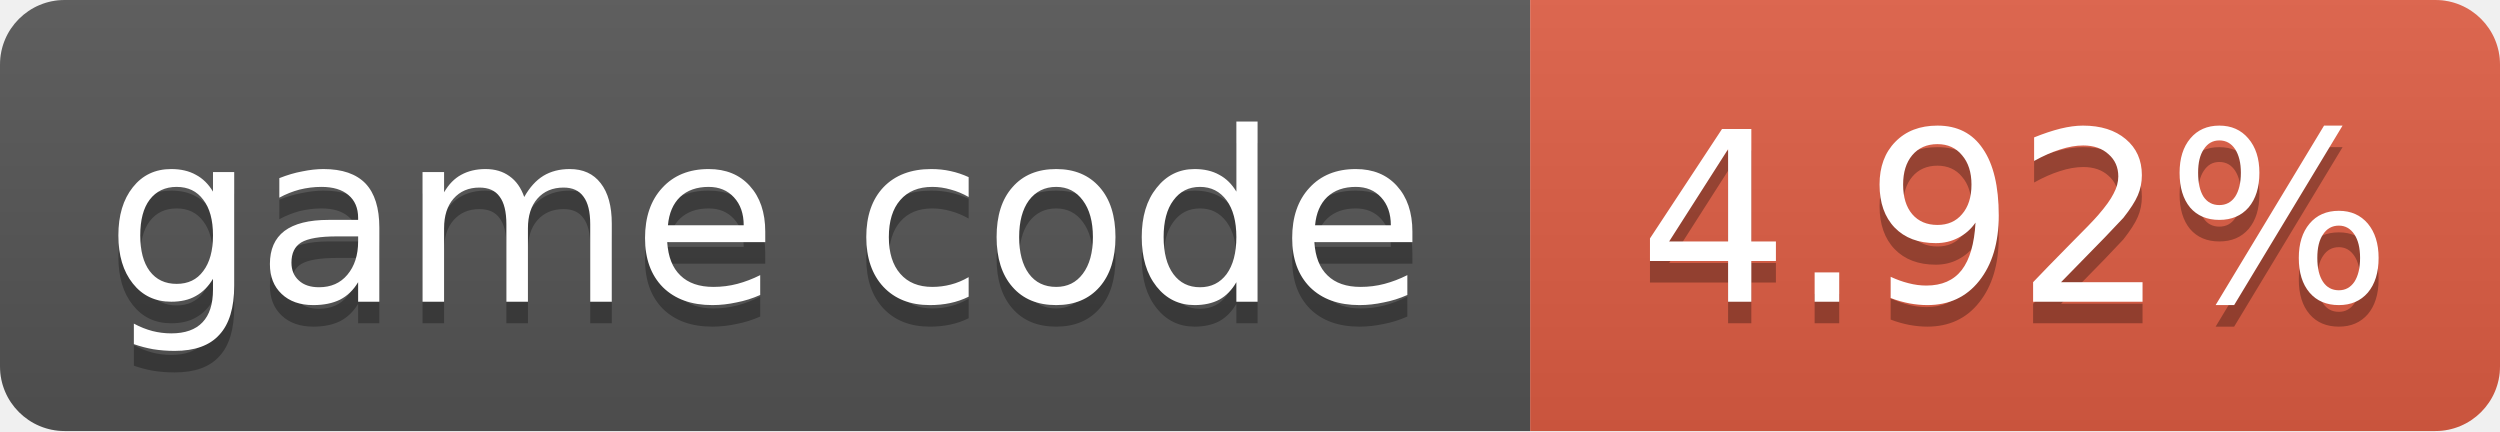
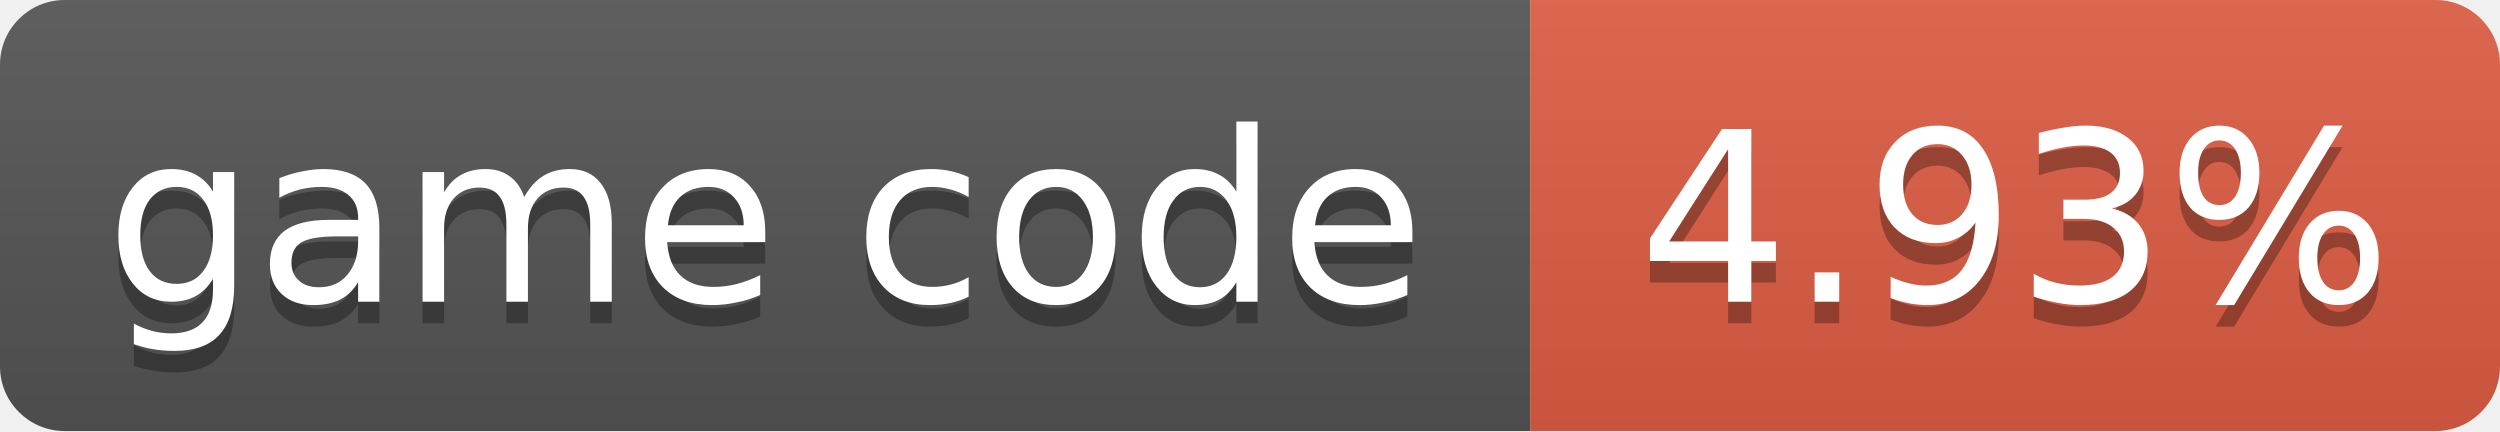
- <svg xmlns="http://www.w3.org/2000/svg" width="116" height="20" role="img" aria-label="game code: 4.92%">
+ <svg xmlns="http://www.w3.org/2000/svg" width="116" height="20" role="img" aria-label="game code: 4.93%">
  <linearGradient id="s" x2="0" y2="100%">
    <stop offset="0" stop-color="#bbb" stop-opacity=".1" />
    <stop offset="1" stop-opacity=".1" />
  </linearGradient>
  <clipPath id="r">
    <rect width="116" height="20" rx="3" fill="#fff" />
  </clipPath>
  <g clip-path="url(#r)">
    <rect width="71" height="20" fill="#555" />
    <rect x="71" width="45" height="20" fill="#e05d44" />
    <rect width="116" height="20" fill="url(#s)" />
  </g>
  <g fill="#fff" text-anchor="middle" font-family="Verdana,Geneva,DejaVu Sans,sans-serif" font-size="11">
    <text x="35.5" y="15" fill="#010101" fill-opacity=".3">game code</text>
    <text x="35.5" y="14">game code</text>
-     <text x="93.5" y="15" fill="#010101" fill-opacity=".3">4.92%</text>
-     <text x="93.5" y="14">4.92%</text>
+     <text x="93.5" y="15" fill="#010101" fill-opacity=".3">4.93%</text>
+     <text x="93.5" y="14">4.93%</text>
  </g>
</svg>
